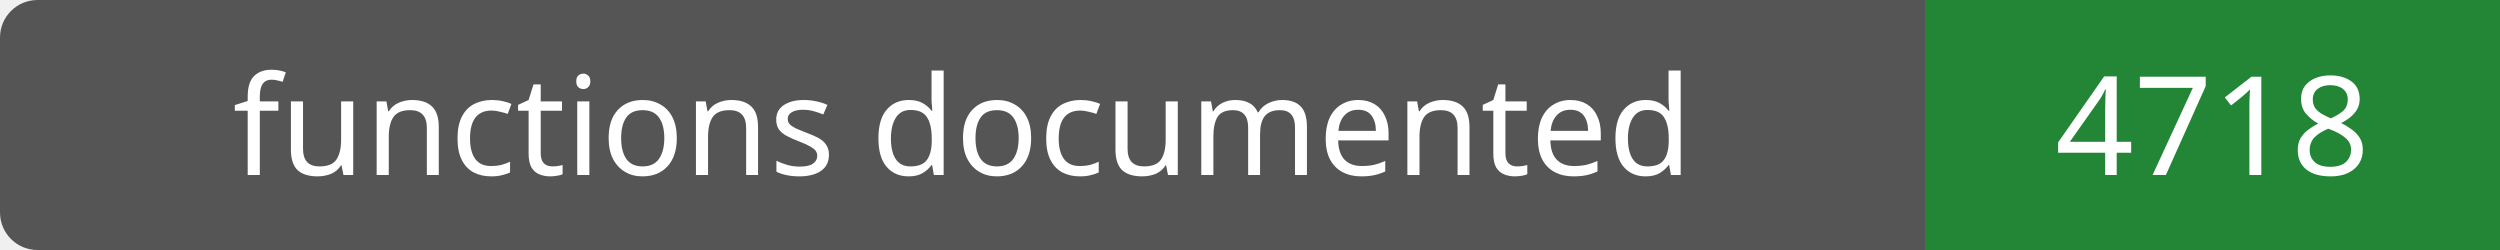
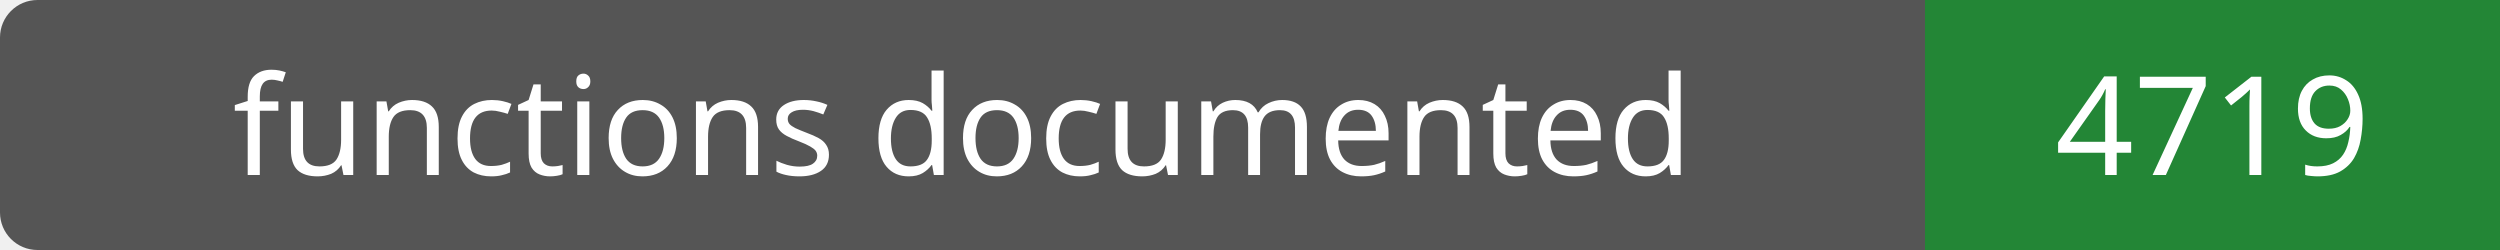
- <svg xmlns="http://www.w3.org/2000/svg" width="200" height="20" role="img" aria-label="functions documented: 4718">
+ <svg xmlns="http://www.w3.org/2000/svg" width="200" height="20" role="img" aria-label="functions documented: 4719">
  <rect width="200" height="20" rx="3" fill="#555" />
  <path fill="#238636" d="M154 0h46v20H154z" />
  <g fill="#fff" text-anchor="middle" font-family="Verdana,sans-serif" font-size="11">
    <text x="77.0" y="14">functions documented</text>
-     <text x="177.0" y="14">4718</text>
+     <text x="177.0" y="14">4719</text>
  </g>
</svg>
